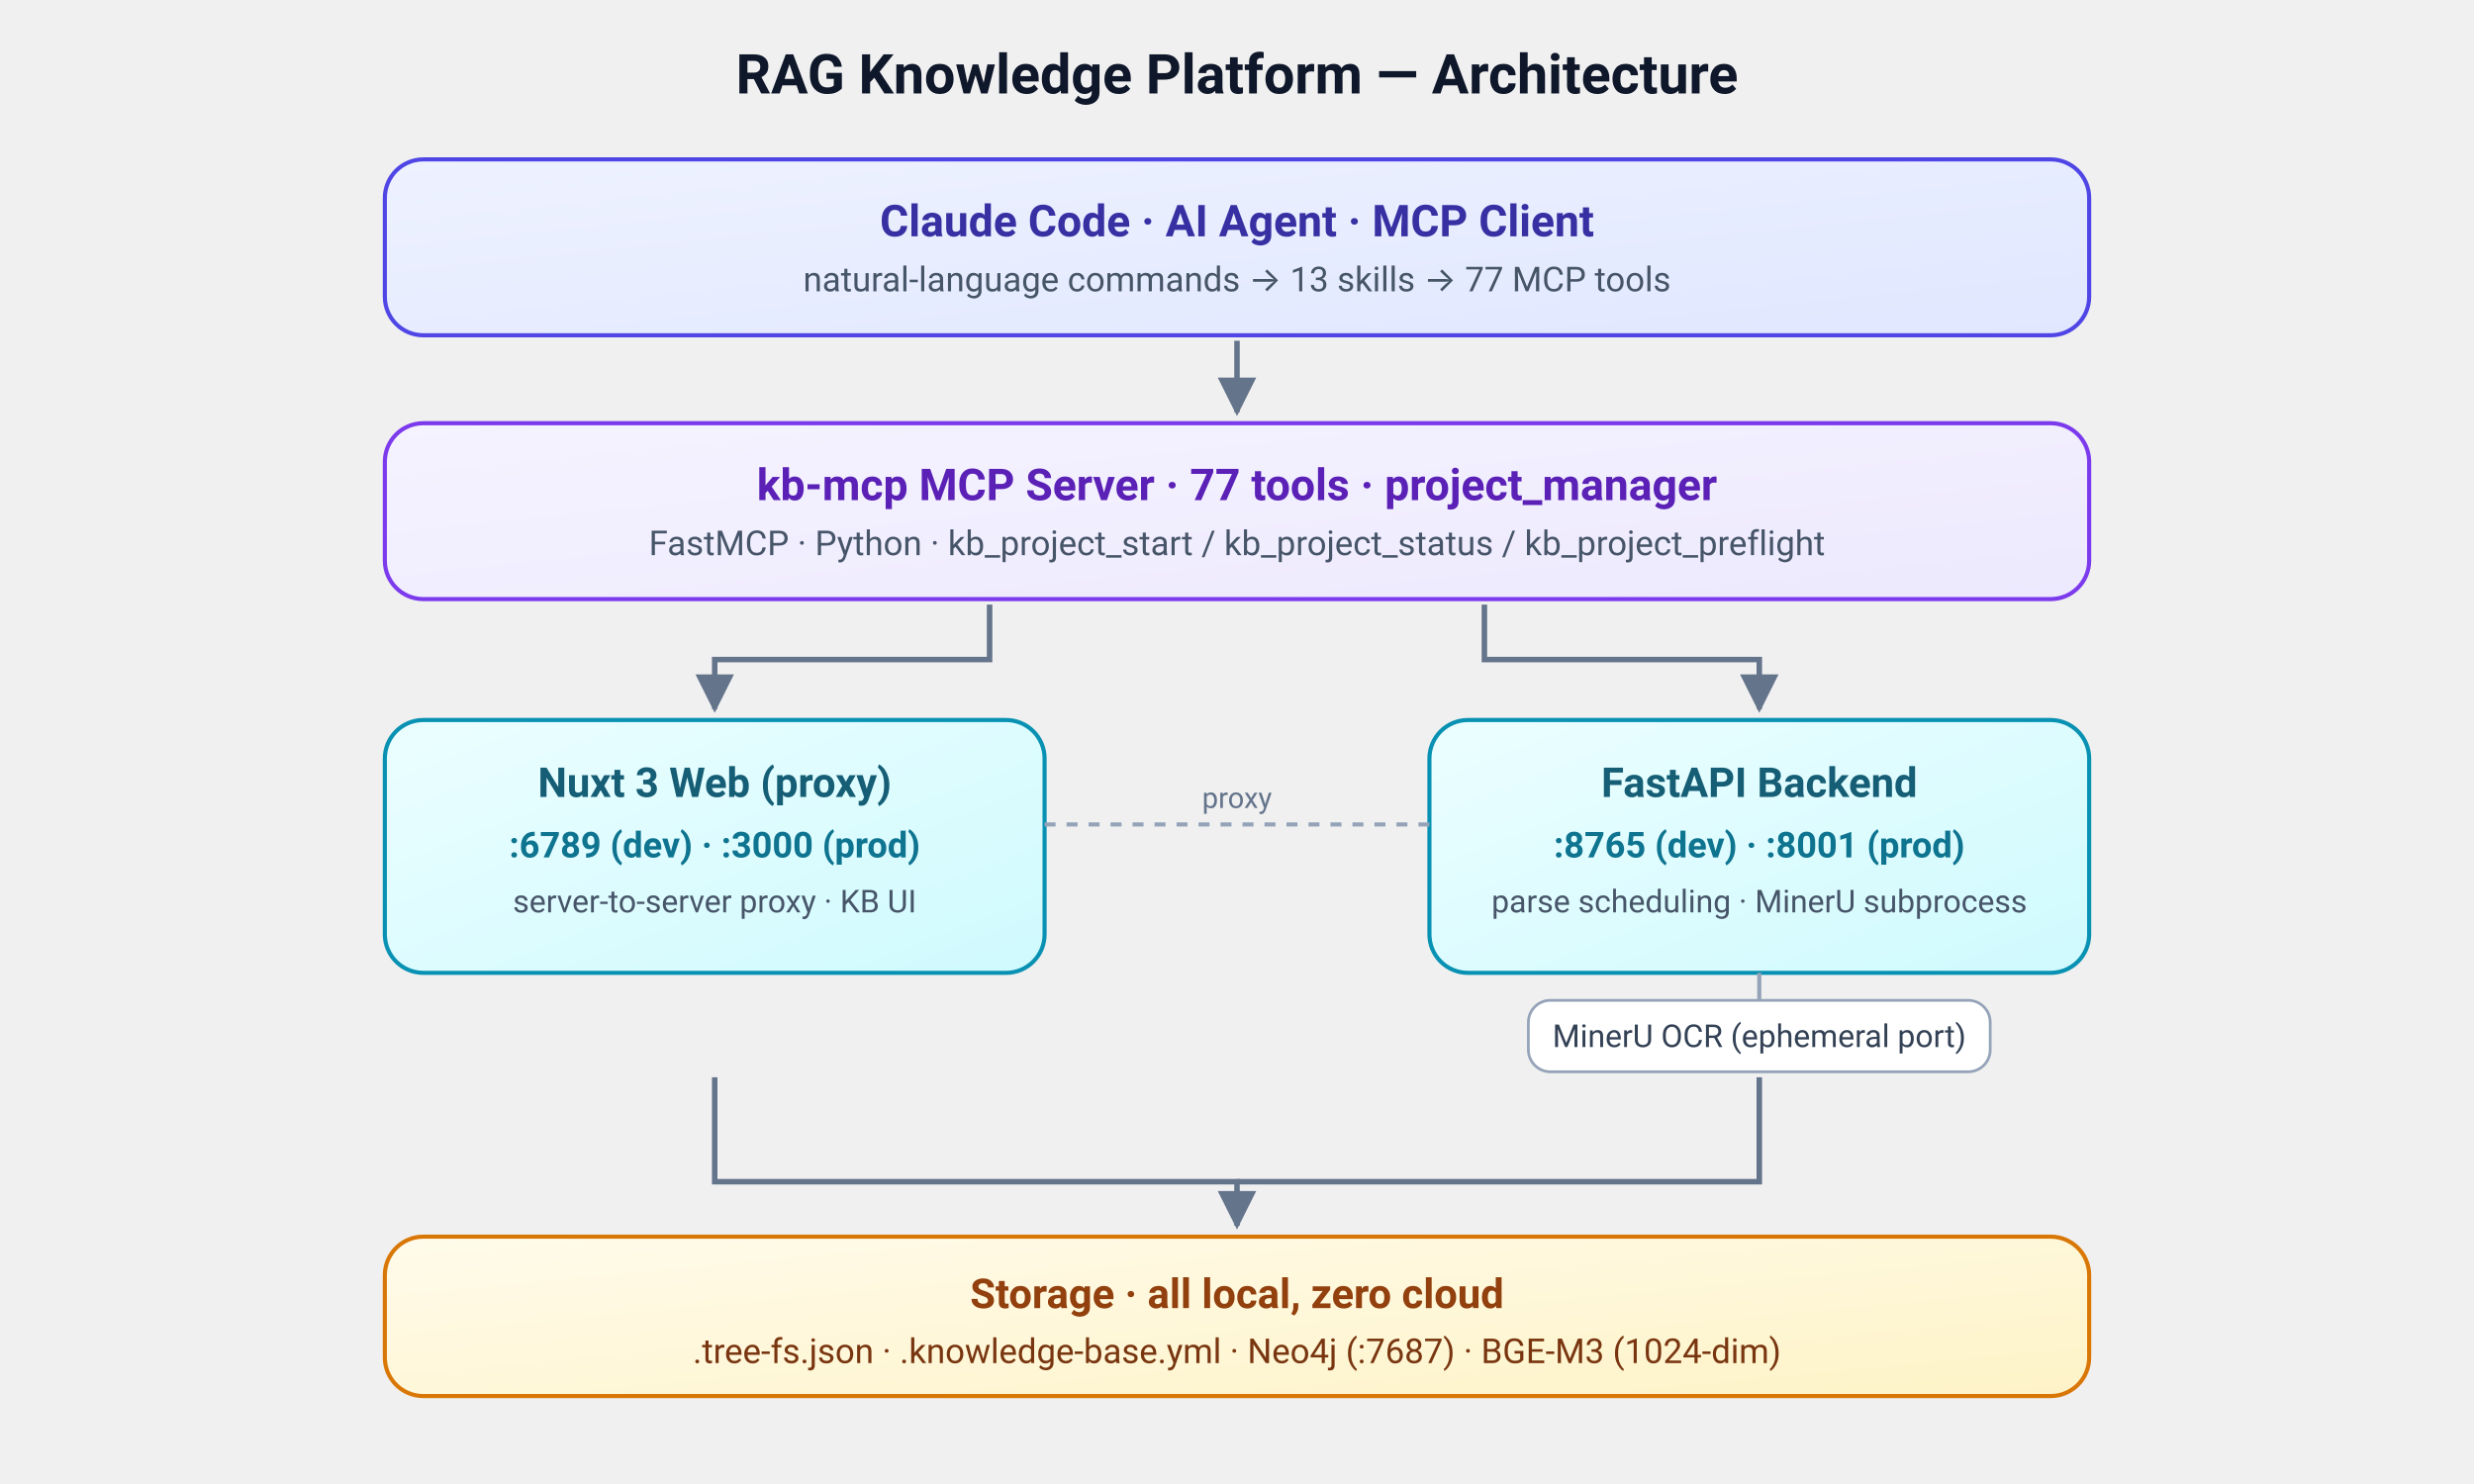
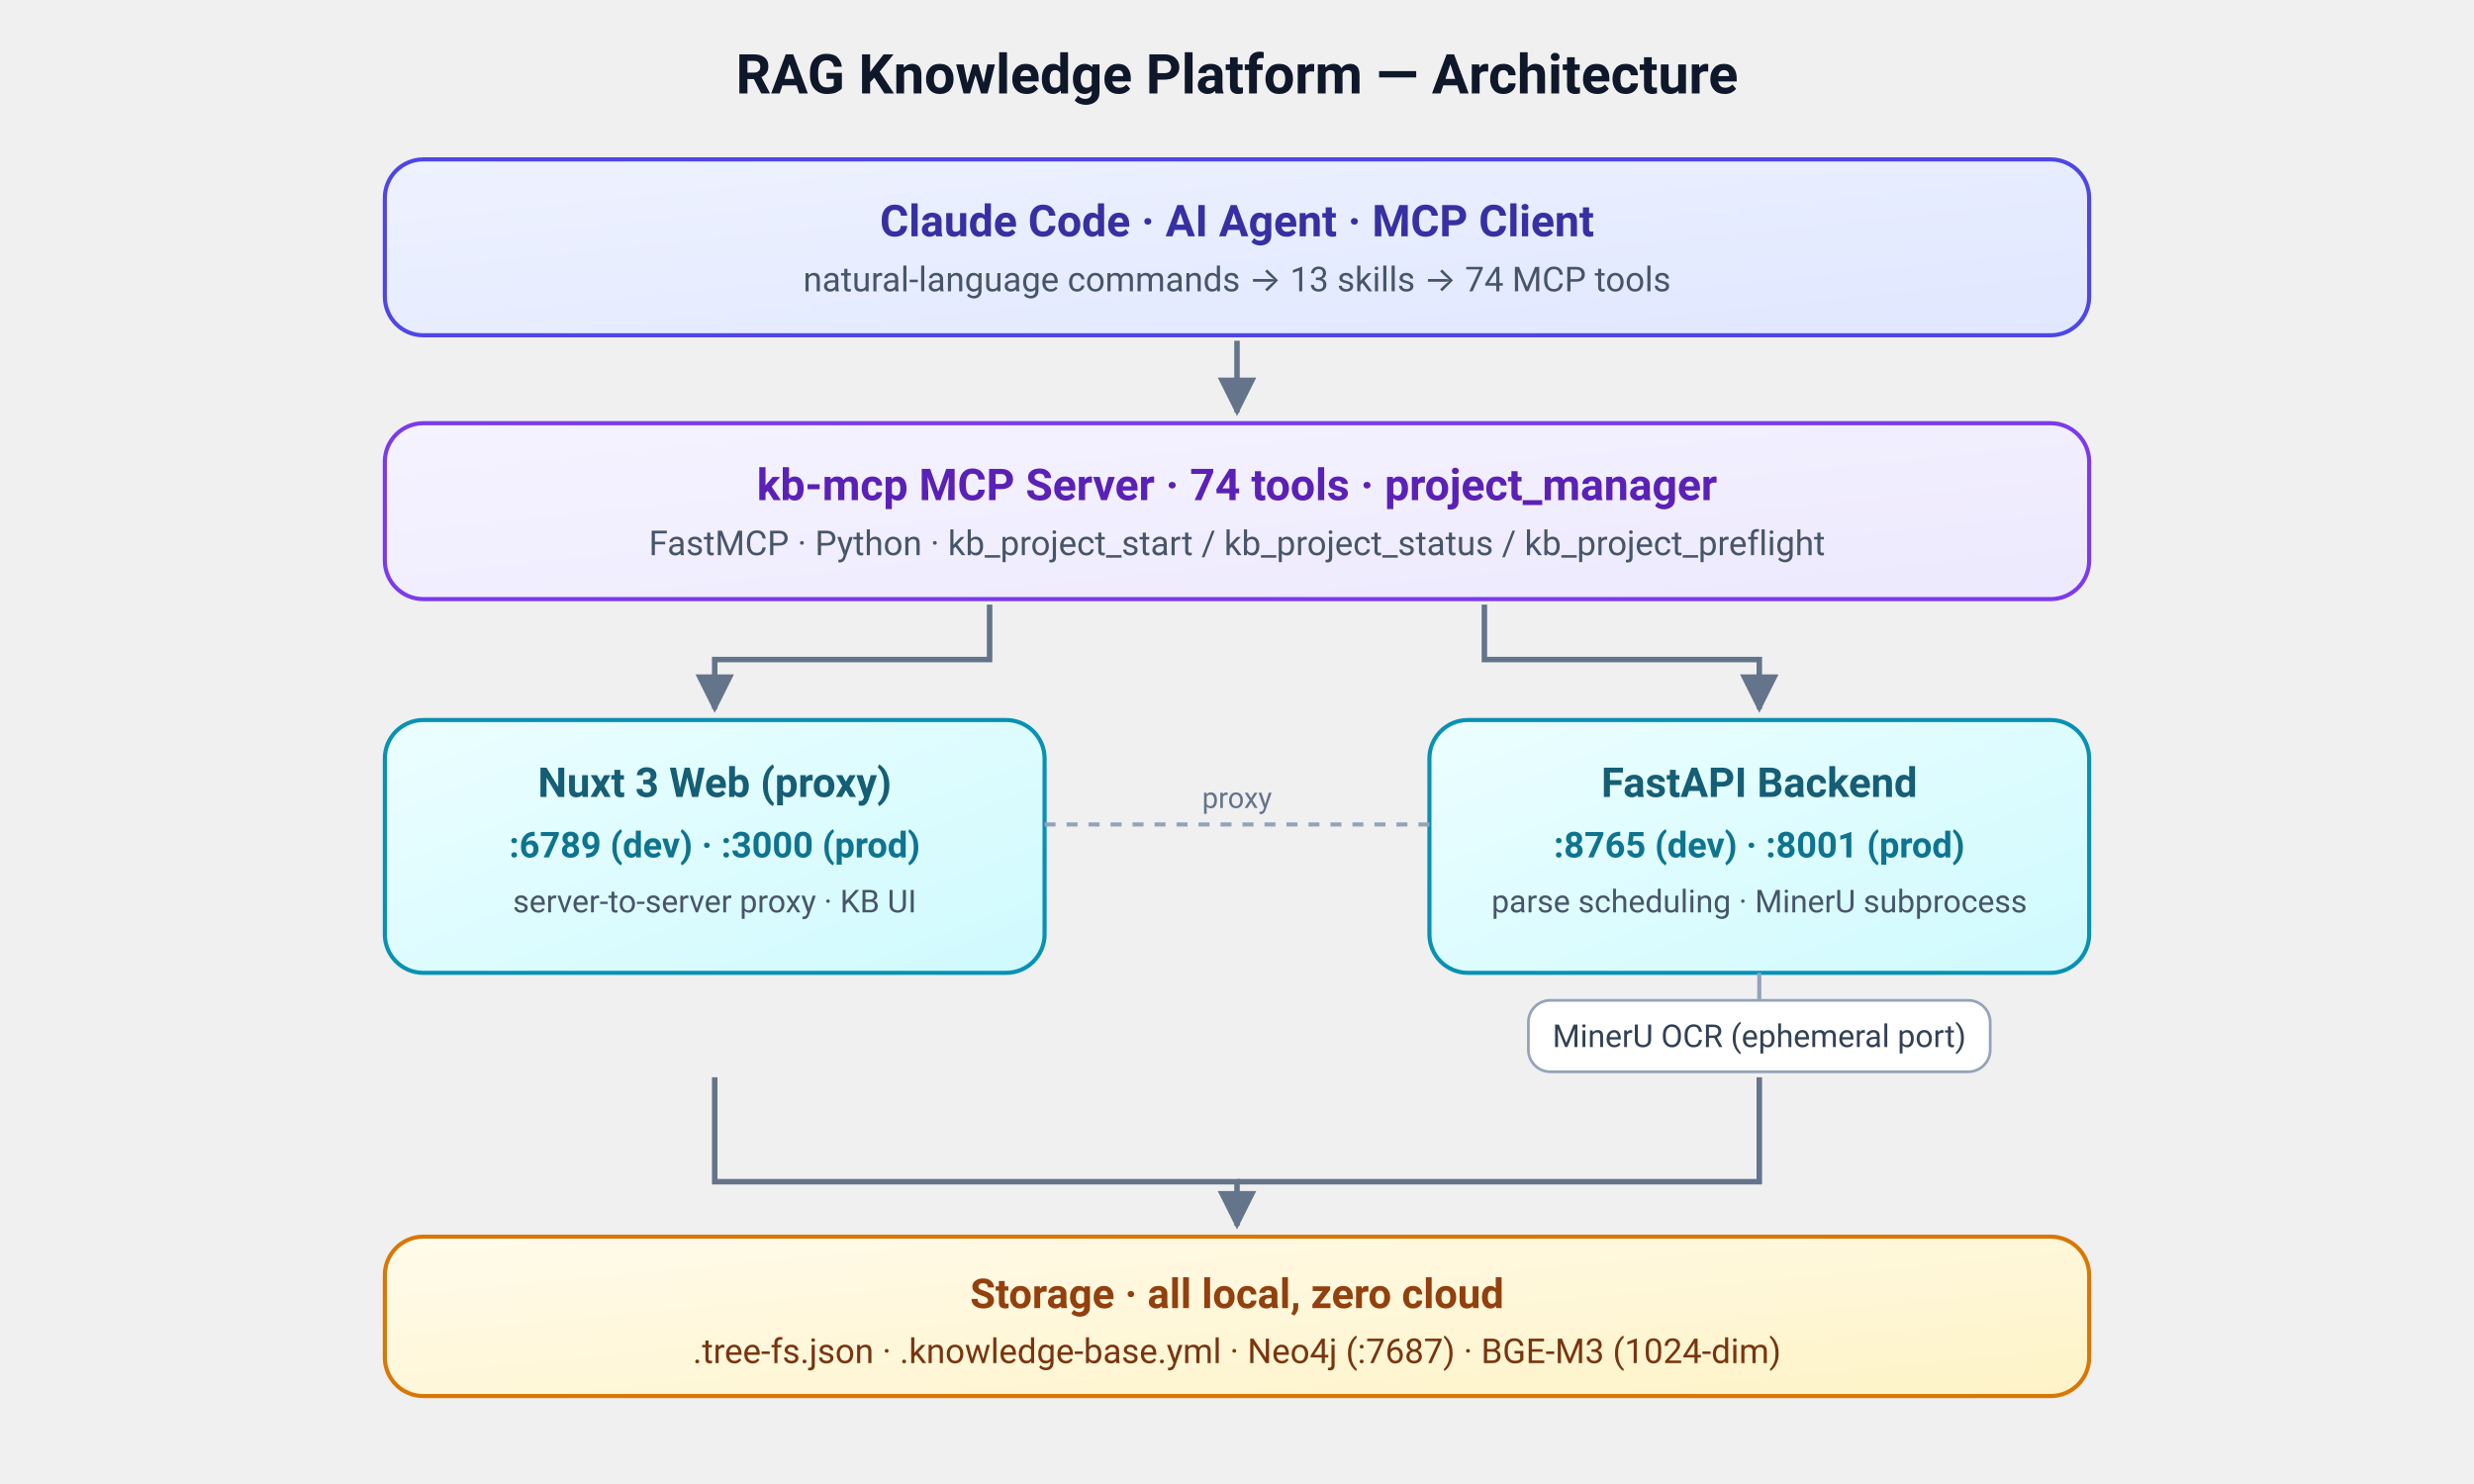
<svg xmlns="http://www.w3.org/2000/svg" viewBox="0 0 900 540" width="900" height="540" font-family="ui-sans-serif, system-ui, -apple-system, 'Segoe UI', Roboto, sans-serif" role="img" aria-label="RAG Knowledge Platform architecture">
  <defs>
    <marker id="arrow" viewBox="0 0 10 10" refX="9" refY="5" markerWidth="7" markerHeight="7" orient="auto-start-reverse">
      <path d="M0,0 L10,5 L0,10 z" fill="#64748b" />
    </marker>
    <linearGradient id="gIndigo" x1="0" y1="0" x2="1" y2="1">
      <stop offset="0%" stop-color="#eef2ff" />
      <stop offset="100%" stop-color="#e0e7ff" />
    </linearGradient>
    <linearGradient id="gViolet" x1="0" y1="0" x2="1" y2="1">
      <stop offset="0%" stop-color="#f5f3ff" />
      <stop offset="100%" stop-color="#ede9fe" />
    </linearGradient>
    <linearGradient id="gCyan" x1="0" y1="0" x2="1" y2="1">
      <stop offset="0%" stop-color="#ecfeff" />
      <stop offset="100%" stop-color="#cffafe" />
    </linearGradient>
    <linearGradient id="gAmber" x1="0" y1="0" x2="1" y2="1">
      <stop offset="0%" stop-color="#fffbeb" />
      <stop offset="100%" stop-color="#fef3c7" />
    </linearGradient>
    <linearGradient id="gAccent" x1="0" y1="0" x2="1" y2="0">
      <stop offset="0%" stop-color="#4f46e5" />
      <stop offset="100%" stop-color="#0ea5e9" />
    </linearGradient>
  </defs>
  <text x="450" y="34" text-anchor="middle" font-size="20" font-weight="700" fill="#0f172a">RAG Knowledge Platform — Architecture</text>
  <g>
    <rect x="140" y="58" width="620" height="64" rx="14" fill="url(#gIndigo)" stroke="#4f46e5" stroke-width="1.5" />
    <text x="450" y="86" text-anchor="middle" font-size="16" font-weight="700" fill="#3730a3">Claude Code · AI Agent · MCP Client</text>
-     <text x="450" y="106" text-anchor="middle" font-size="12.5" fill="#475569">natural-language commands → 13 skills → 77 MCP tools</text>
+     <text x="450" y="106" text-anchor="middle" font-size="12.5" fill="#475569">natural-language commands → 13 skills → 74 MCP tools</text>
  </g>
  <line x1="450" y1="124" x2="450" y2="150" stroke="#64748b" stroke-width="2" marker-end="url(#arrow)" />
  <g>
    <rect x="140" y="154" width="620" height="64" rx="14" fill="url(#gViolet)" stroke="#7c3aed" stroke-width="1.5" />
-     <text x="450" y="182" text-anchor="middle" font-size="16" font-weight="700" fill="#5b21b6">kb-mcp MCP Server · 77 tools · project_manager</text>
+     <text x="450" y="182" text-anchor="middle" font-size="16" font-weight="700" fill="#5b21b6">kb-mcp MCP Server · 74 tools · project_manager</text>
    <text x="450" y="202" text-anchor="middle" font-size="12.5" fill="#475569">FastMCP · Python · kb_project_start / kb_project_status / kb_project_preflight</text>
  </g>
  <path d="M360 220 L360 240 L260 240 L260 258" fill="none" stroke="#64748b" stroke-width="2" marker-end="url(#arrow)" />
  <path d="M540 220 L540 240 L640 240 L640 258" fill="none" stroke="#64748b" stroke-width="2" marker-end="url(#arrow)" />
  <g>
    <rect x="140" y="262" width="240" height="92" rx="14" fill="url(#gCyan)" stroke="#0891b2" stroke-width="1.5" />
    <text x="260" y="290" text-anchor="middle" font-size="15" font-weight="700" fill="#155e75">Nuxt 3 Web (proxy)</text>
    <text x="260" y="312" text-anchor="middle" font-size="13" fill="#0e7490" font-weight="600">:6789 (dev) · :3000 (prod)</text>
    <text x="260" y="332" text-anchor="middle" font-size="11.5" fill="#475569">server-to-server proxy · KB UI</text>
  </g>
  <g>
    <rect x="520" y="262" width="240" height="92" rx="14" fill="url(#gCyan)" stroke="#0891b2" stroke-width="1.5" />
    <text x="640" y="290" text-anchor="middle" font-size="15" font-weight="700" fill="#155e75">FastAPI Backend</text>
    <text x="640" y="312" text-anchor="middle" font-size="13" fill="#0e7490" font-weight="600">:8765 (dev) · :8001 (prod)</text>
    <text x="640" y="332" text-anchor="middle" font-size="11.5" fill="#475569">parse scheduling · MinerU subprocess</text>
    <rect x="556" y="364" width="168" height="26" rx="8" fill="#ffffff" stroke="#94a3b8" stroke-width="1" />
    <text x="640" y="381" text-anchor="middle" font-size="11.5" fill="#334155">MinerU OCR (ephemeral port)</text>
    <line x1="640" y1="354" x2="640" y2="364" stroke="#94a3b8" stroke-width="1.5" />
  </g>
  <line x1="380" y1="300" x2="520" y2="300" stroke="#94a3b8" stroke-width="1.5" stroke-dasharray="4 4" />
  <text x="450" y="294" text-anchor="middle" font-size="10.5" fill="#64748b">proxy</text>
  <path d="M260 392 L260 430 L450 430 L450 446" fill="none" stroke="#64748b" stroke-width="2" marker-end="url(#arrow)" />
  <path d="M640 392 L640 430 L450 430" fill="none" stroke="#64748b" stroke-width="2" />
  <g>
    <rect x="140" y="450" width="620" height="58" rx="14" fill="url(#gAmber)" stroke="#d97706" stroke-width="1.5" />
    <text x="450" y="476" text-anchor="middle" font-size="15" font-weight="700" fill="#92400e">Storage · all local, zero cloud</text>
    <text x="450" y="496" text-anchor="middle" font-size="12.5" fill="#78350f">.tree-fs.json · .knowledge-base.yml · Neo4j (:7687) · BGE-M3 (1024-dim)</text>
  </g>
  <rect x="140" y="522" width="620" height="0" fill="none" />
</svg>
